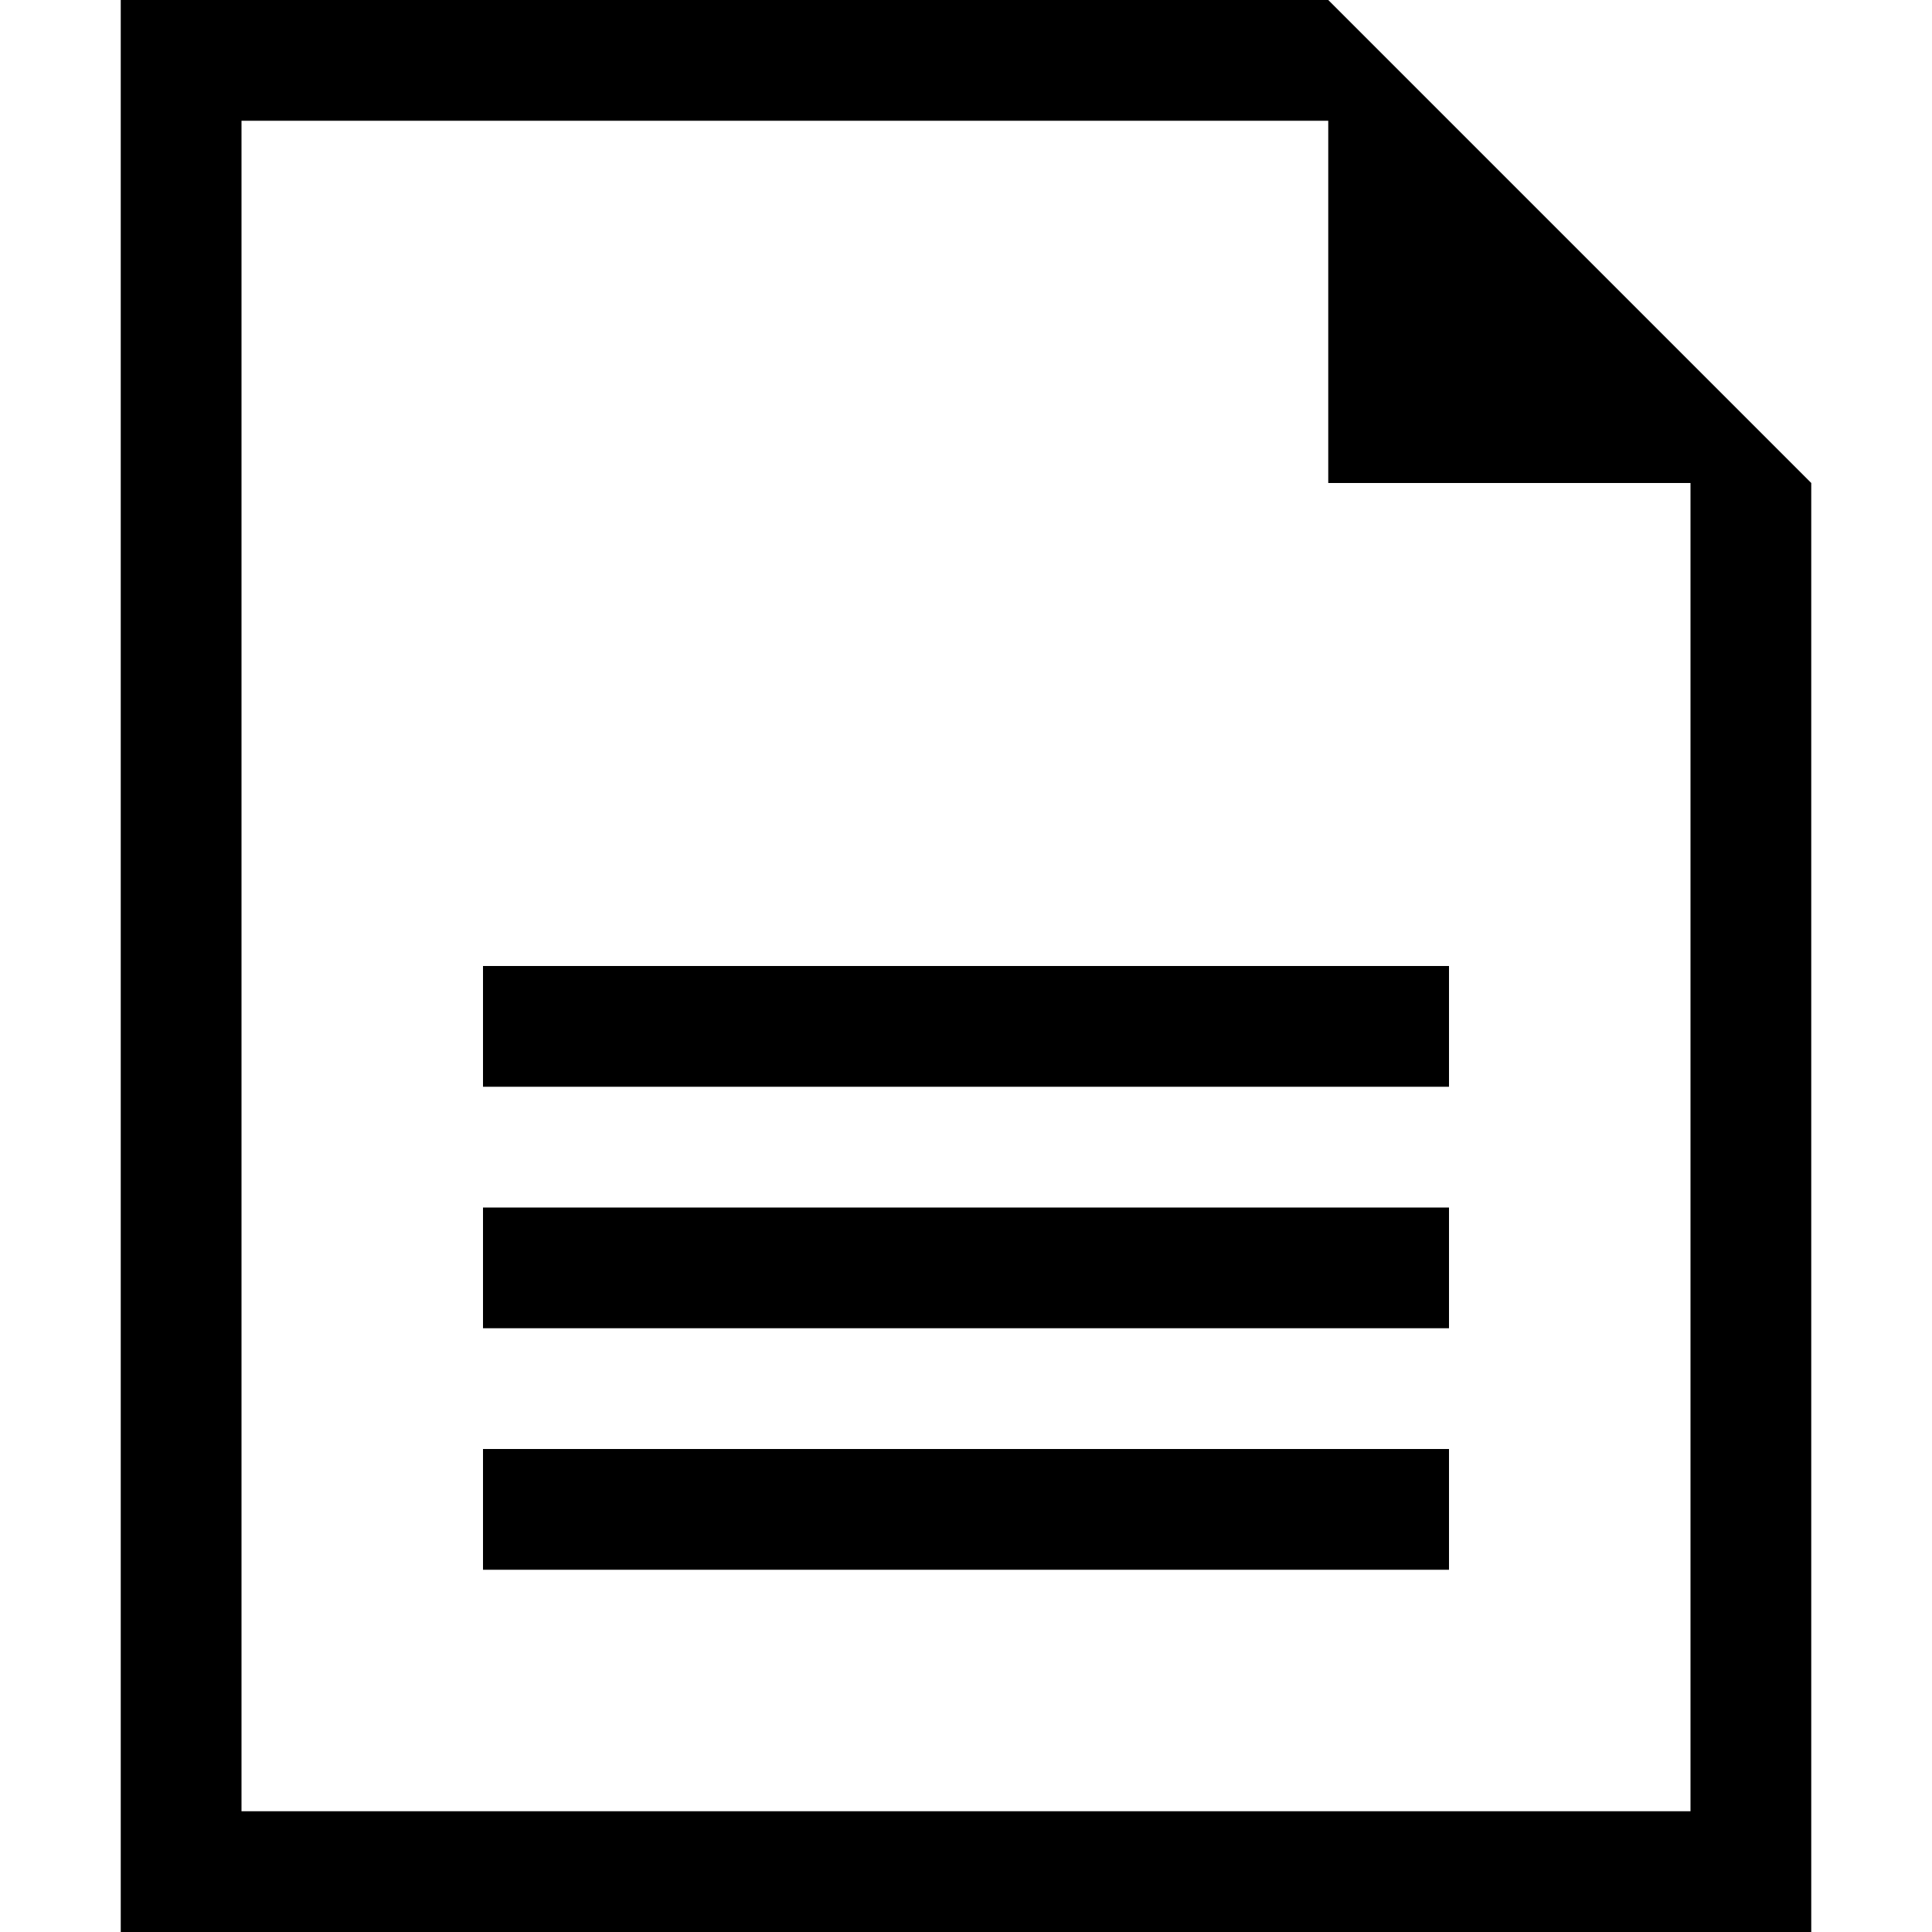
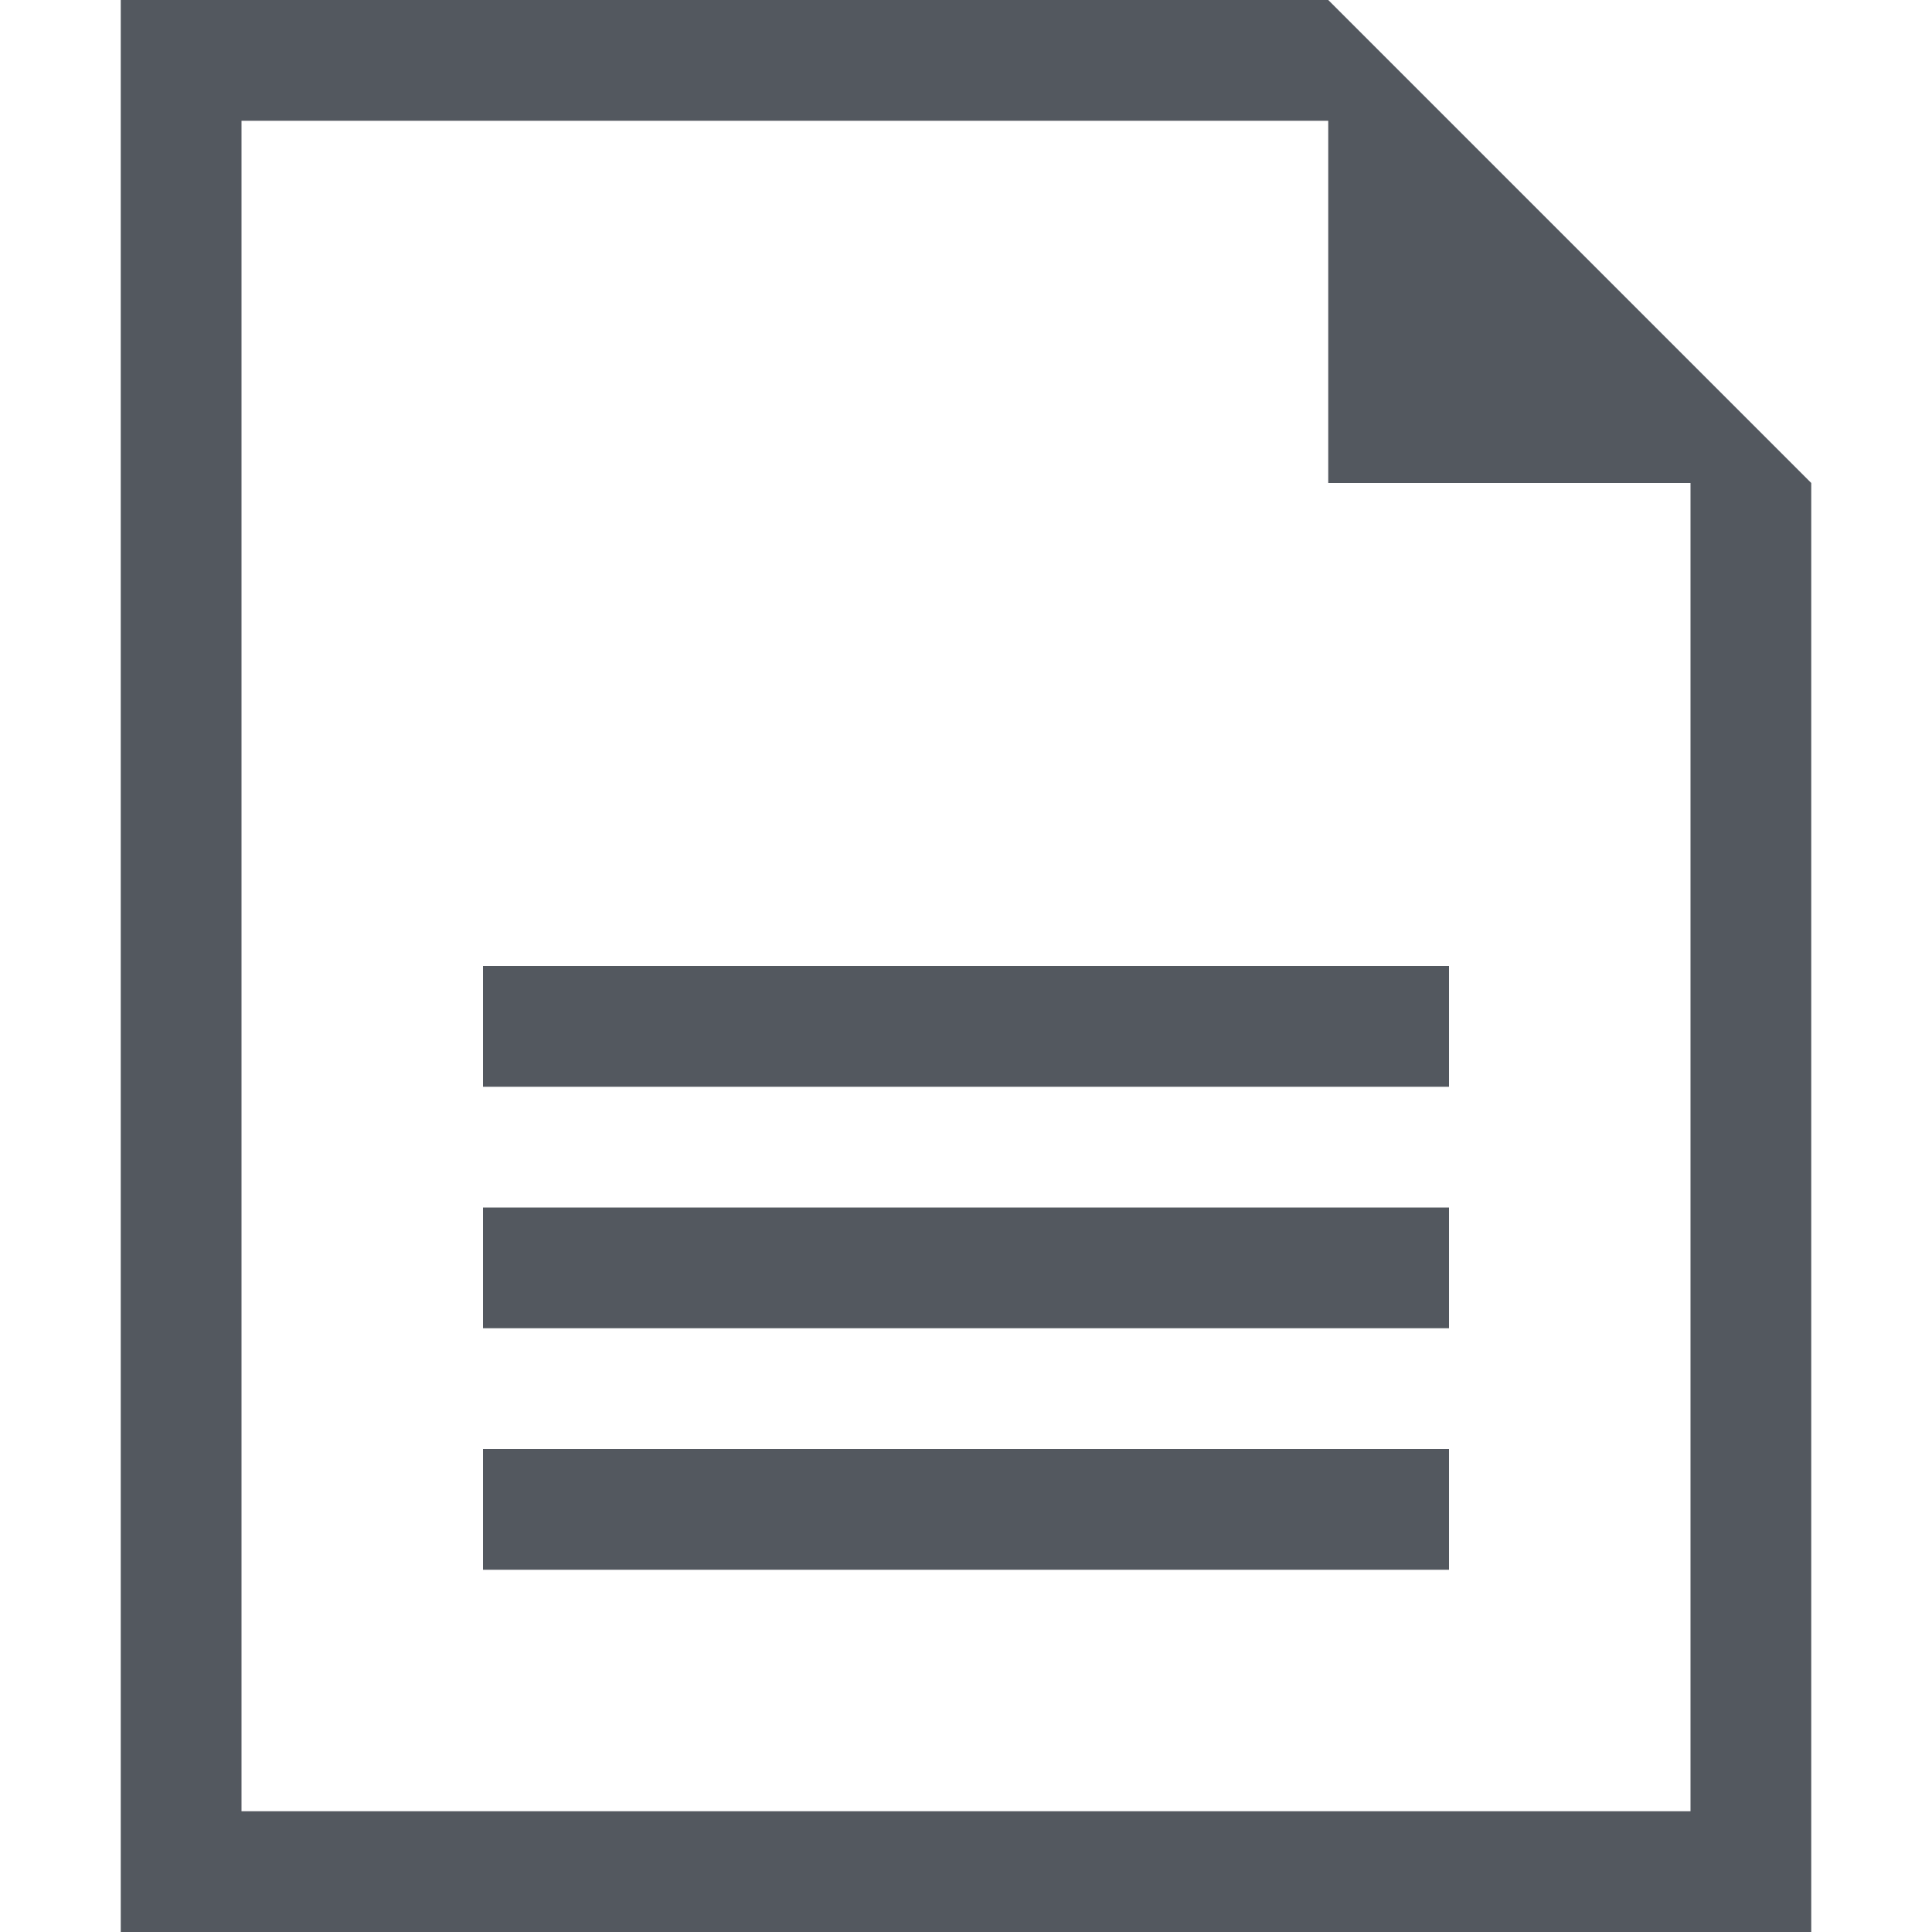
- <svg xmlns="http://www.w3.org/2000/svg" version="1.1" width="32" height="32" viewBox="0 0 32 32">
-   <path d="M22 0h-20v32h28v-24l-8-8zM28 30h-24v-28h18v6h6v22zM8 24h16v2h-16zM8 20h16v2h-16zM8 16h16v2h-16z" />
+ <svg xmlns="http://www.w3.org/2000/svg" viewBox="0 0 32 32">
+   <path d="m22 0h-20v32h28v-24l-8-8m6 30h-24v-28h18v6h6v22m-20-6h16v2h-16zm0-4h16v2h-16zm0-4h16v2h-16z" fill="#53585f" />
</svg>
